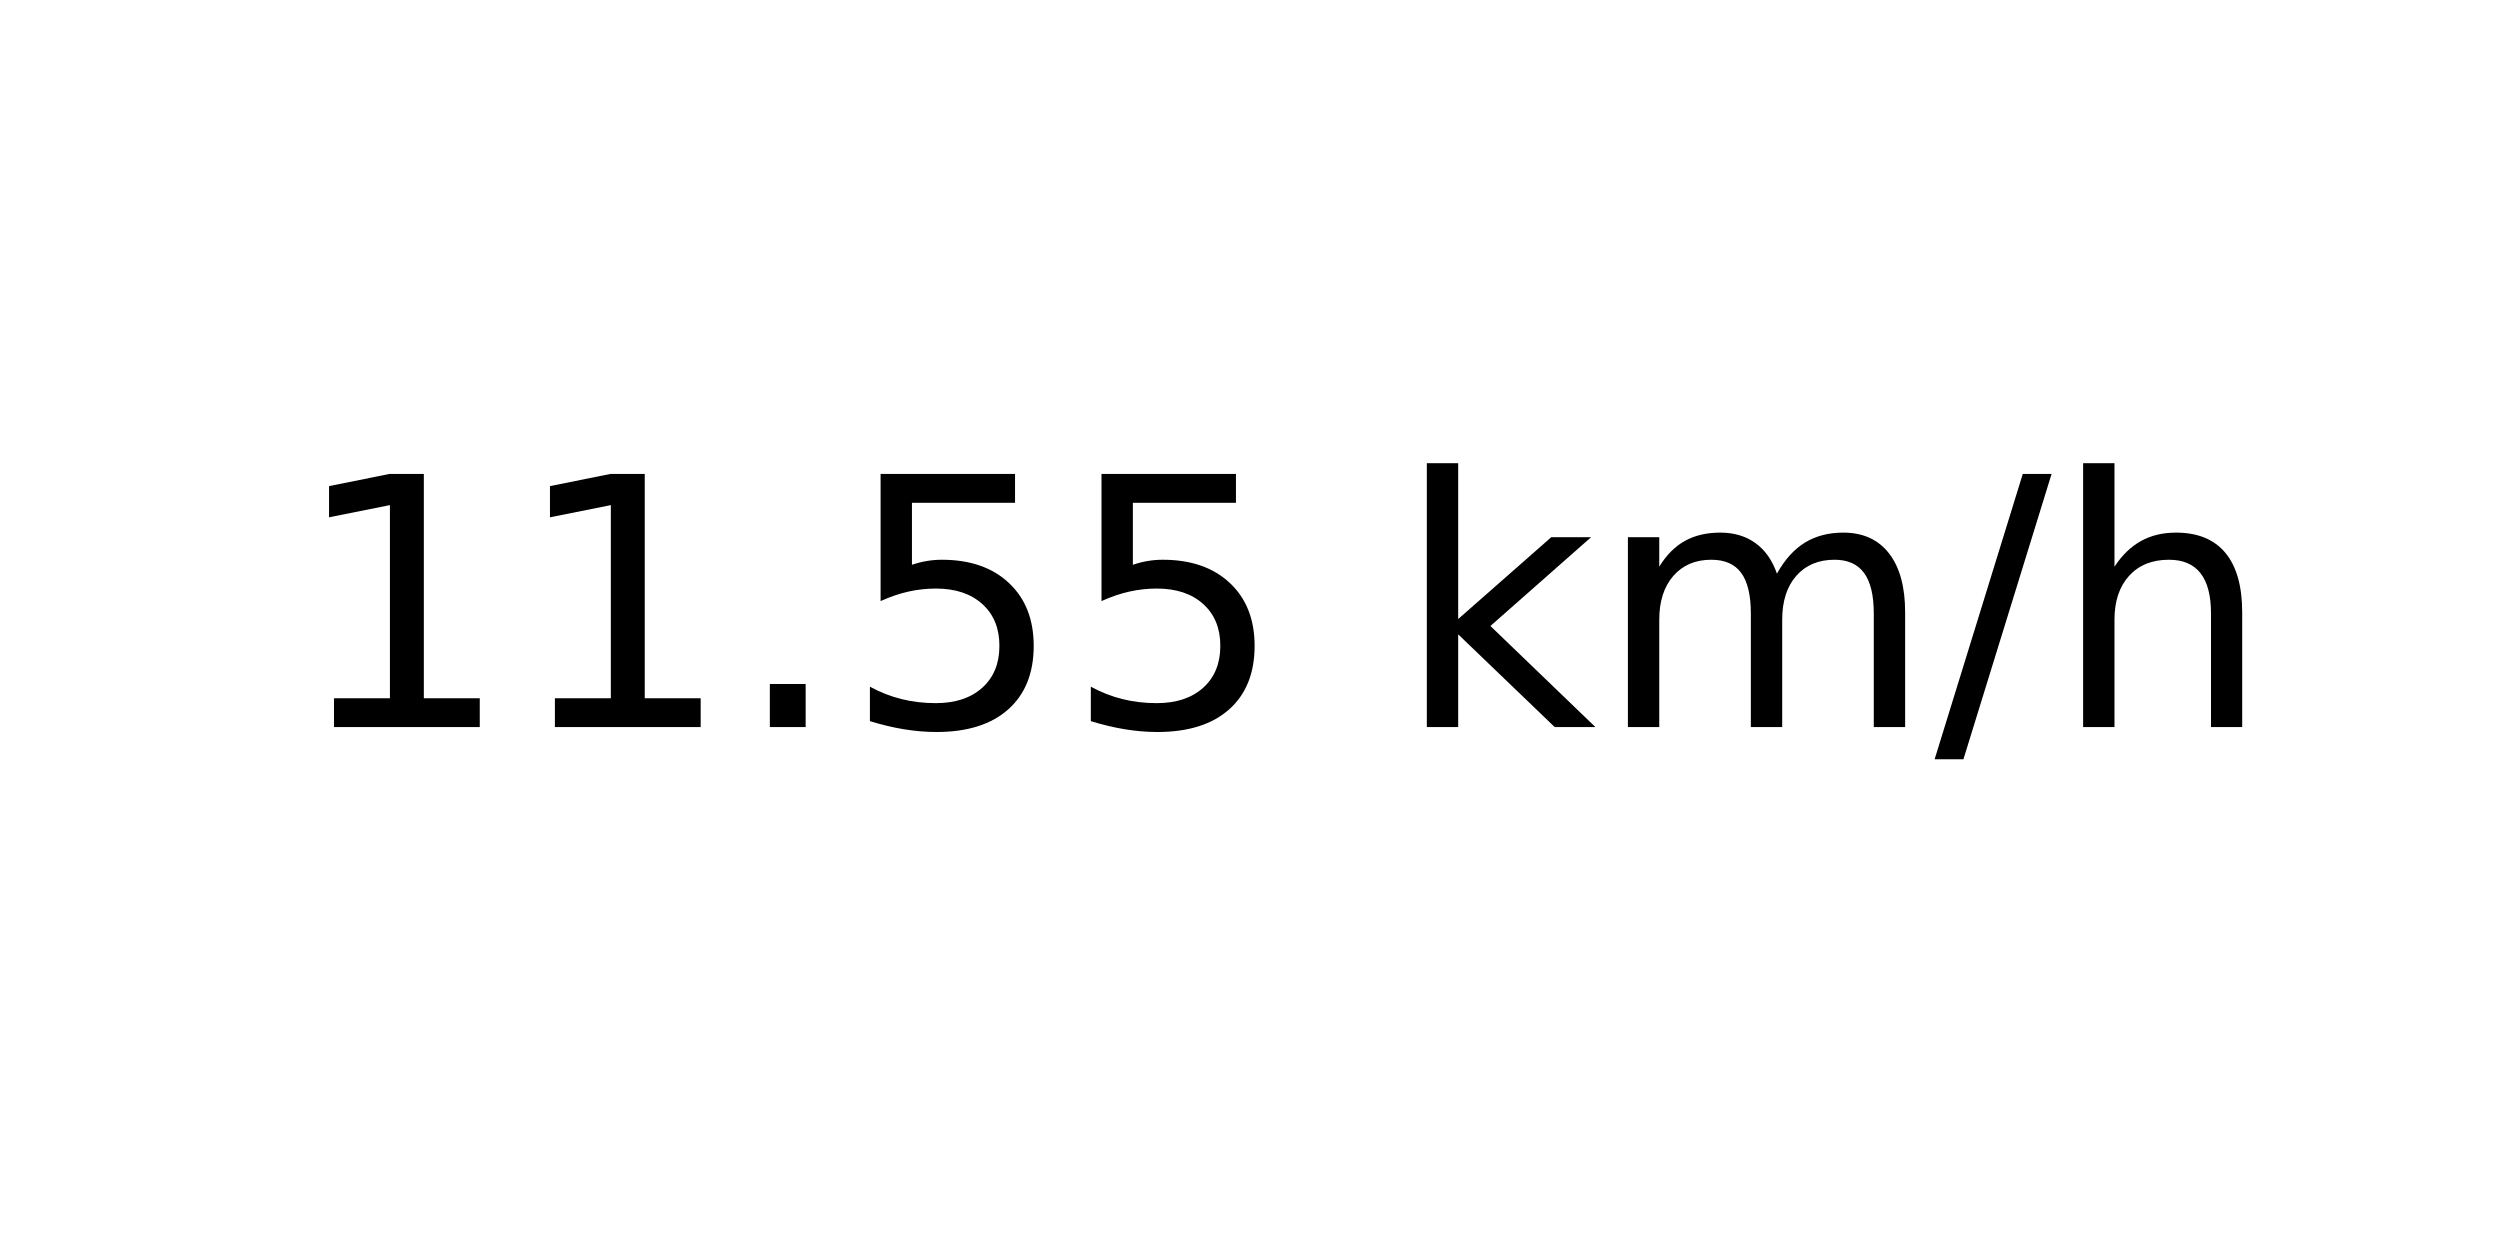
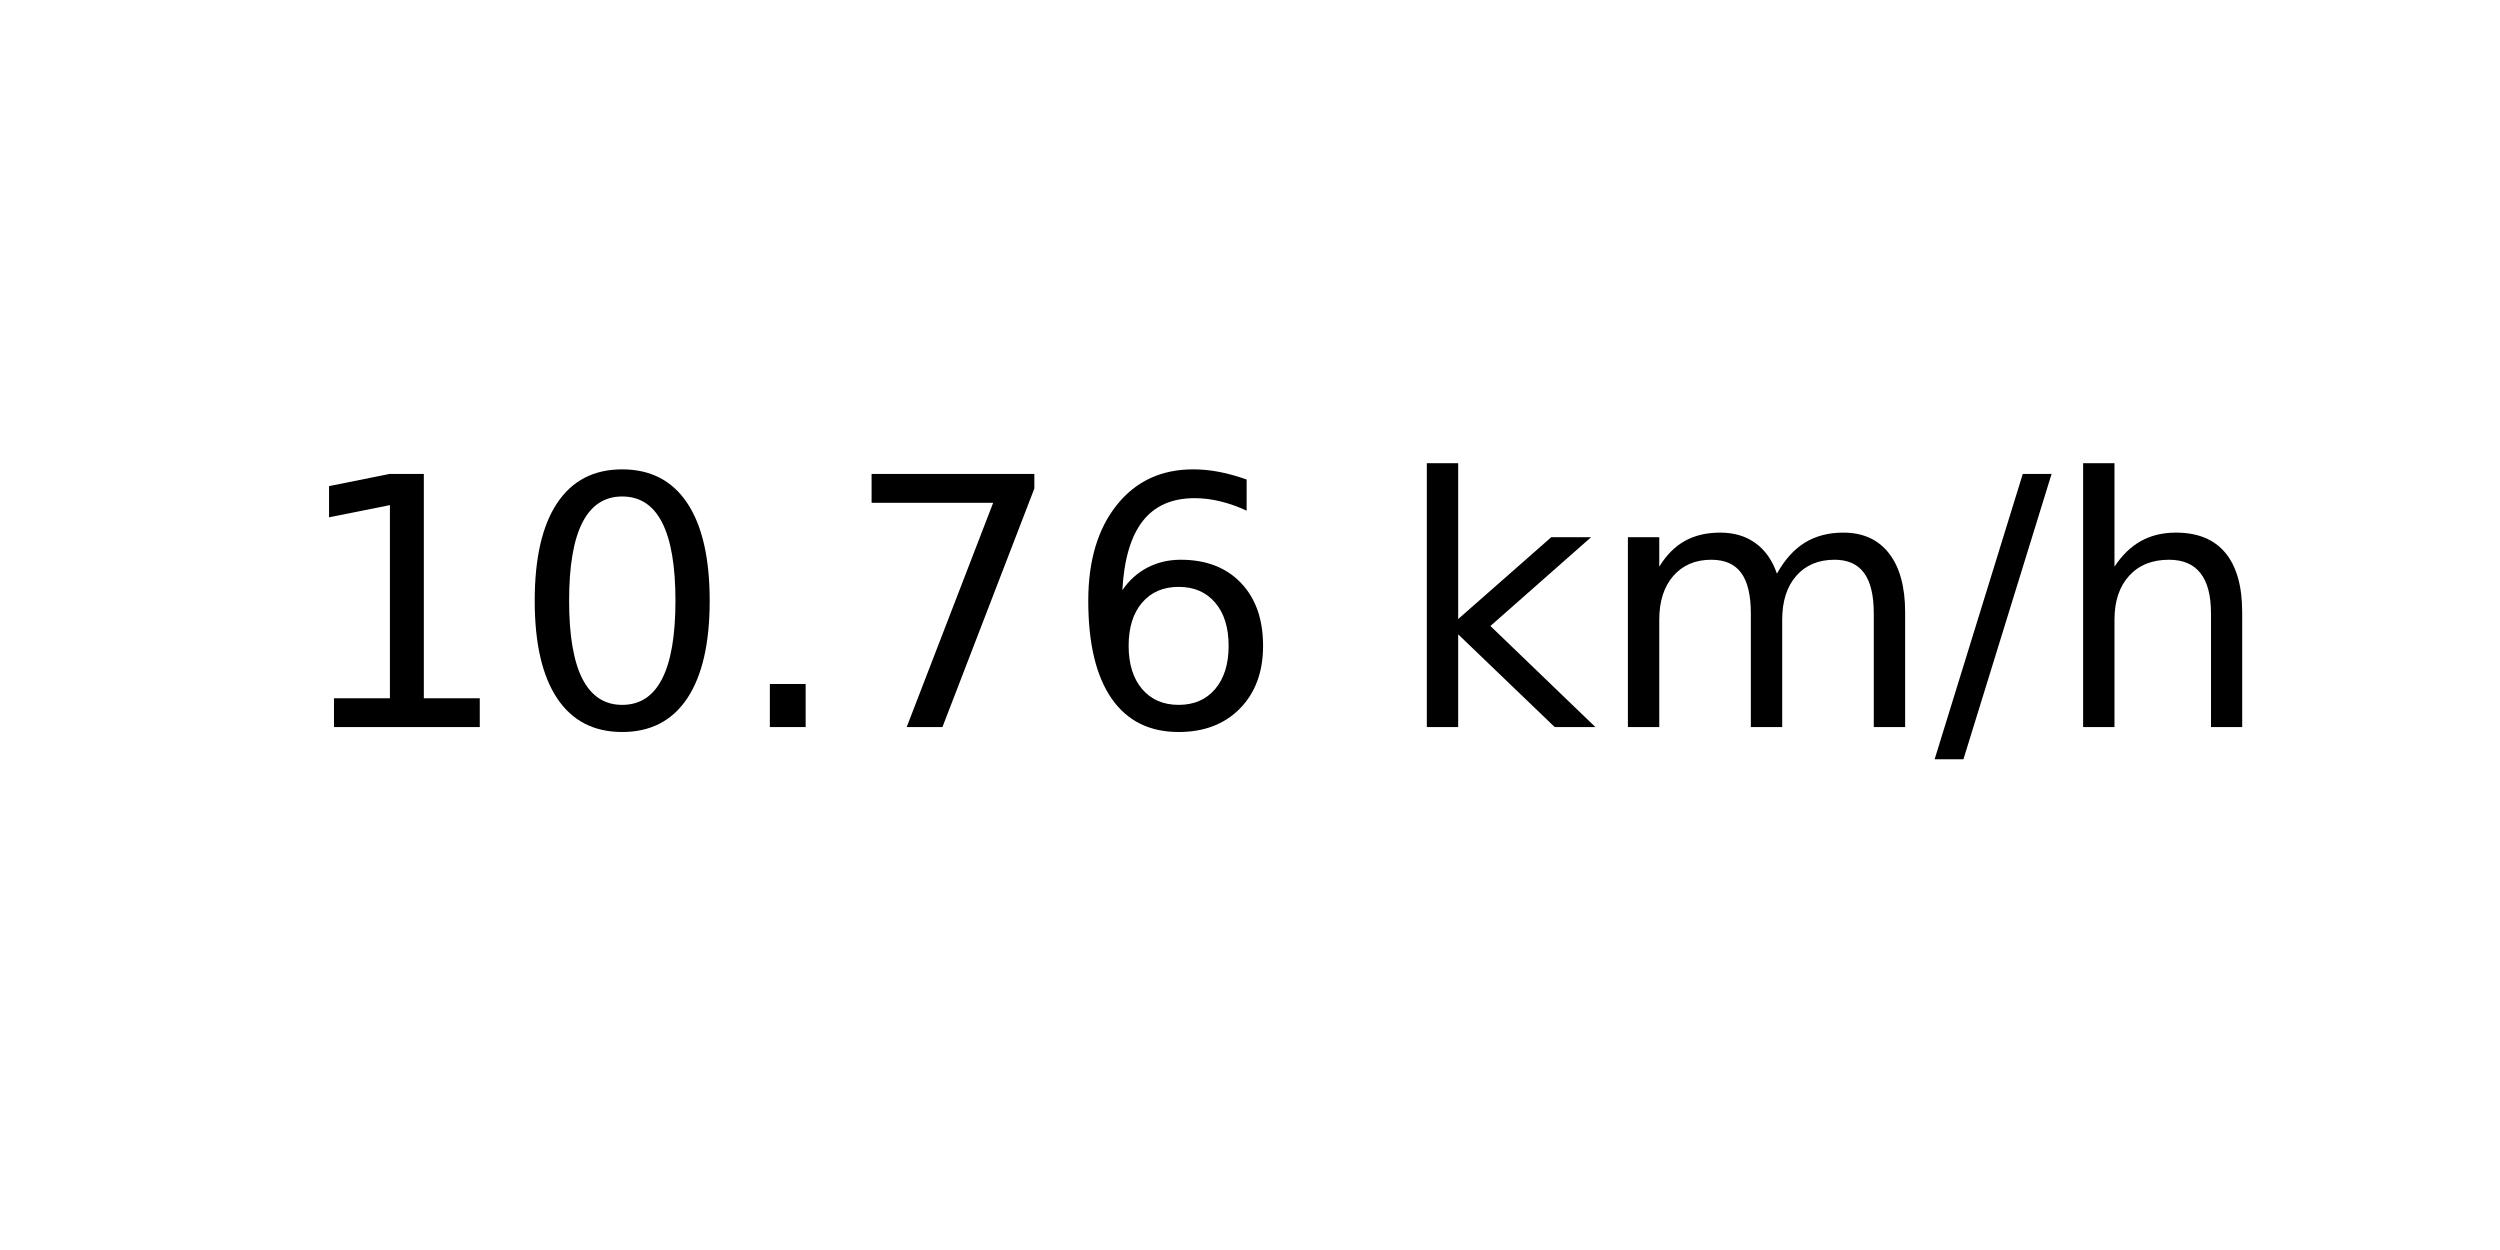
<svg xmlns="http://www.w3.org/2000/svg" xmlns:xlink="http://www.w3.org/1999/xlink" width="72pt" height="36pt" viewBox="0 0 72 36" version="1.1">
  <defs>
    <style type="text/css">*{stroke-linejoin: round; stroke-linecap: butt}</style>
  </defs>
  <g id="figure_1">
    <g id="axes_1">
      <g id="text_1">
        <g transform="translate(8.378125 20.93937) scale(0.1 -0.1)">
          <defs>
            <path id="DejaVuSans-31" d="M 794 531  L 1825 531  L 1825 4091  L 703 3866  L 703 4441  L 1819 4666  L 2450 4666  L 2450 531  L 3481 531  L 3481 0  L 794 0  L 794 531  z " transform="scale(0.015625)" />
+             <path id="DejaVuSans-30" d="M 2034 4250  Q 1547 4250 1301 3770  Q 1056 3291 1056 2328  Q 1056 1369 1301 889  Q 1547 409 2034 409  Q 2525 409 2770 889  Q 3016 1369 3016 2328  Q 3016 3291 2770 3770  Q 2525 4250 2034 4250  z M 2034 4750  Q 2819 4750 3233 4129  Q 3647 3509 3647 2328  Q 3647 1150 3233 529  Q 2819 -91 2034 -91  Q 1250 -91 836 529  Q 422 1150 422 2328  Q 422 3509 836 4129  Q 1250 4750 2034 4750  z " transform="scale(0.015625)" />
            <path id="DejaVuSans-2e" d="M 684 794  L 1344 794  L 1344 0  L 684 0  L 684 794  z " transform="scale(0.015625)" />
-             <path id="DejaVuSans-35" d="M 691 4666  L 3169 4666  L 3169 4134  L 1269 4134  L 1269 2991  Q 1406 3038 1543 3061  Q 1681 3084 1819 3084  Q 2600 3084 3056 2656  Q 3513 2228 3513 1497  Q 3513 744 3044 326  Q 2575 -91 1722 -91  Q 1428 -91 1123 -41  Q 819 9 494 109  L 494 744  Q 775 591 1075 516  Q 1375 441 1709 441  Q 2250 441 2565 725  Q 2881 1009 2881 1497  Q 2881 1984 2565 2268  Q 2250 2553 1709 2553  Q 1456 2553 1204 2497  Q 953 2441 691 2322  L 691 4666  z " transform="scale(0.015625)" />
+             <path id="DejaVuSans-37" d="M 525 4666  L 3525 4666  L 3525 4397  L 1831 0  L 1172 0  L 2766 4134  L 525 4134  L 525 4666  z " transform="scale(0.015625)" />
+             <path id="DejaVuSans-36" d="M 2113 2584  Q 1688 2584 1439 2293  Q 1191 2003 1191 1497  Q 1191 994 1439 701  Q 1688 409 2113 409  Q 2538 409 2786 701  Q 3034 994 3034 1497  Q 3034 2003 2786 2293  Q 2538 2584 2113 2584  z M 3366 4563  L 3366 3988  Q 3128 4100 2886 4159  Q 2644 4219 2406 4219  Q 1781 4219 1451 3797  Q 1122 3375 1075 2522  Q 1259 2794 1537 2939  Q 1816 3084 2150 3084  Q 2853 3084 3261 2657  Q 3669 2231 3669 1497  Q 3669 778 3244 343  Q 2819 -91 2113 -91  Q 1303 -91 875 529  Q 447 1150 447 2328  Q 447 3434 972 4092  Q 1497 4750 2381 4750  Q 2619 4750 2861 4703  Q 3103 4656 3366 4563  z " transform="scale(0.015625)" />
            <path id="DejaVuSans-20" transform="scale(0.015625)" />
            <path id="DejaVuSans-6b" d="M 581 4863  L 1159 4863  L 1159 1991  L 2875 3500  L 3609 3500  L 1753 1863  L 3688 0  L 2938 0  L 1159 1709  L 1159 0  L 581 0  L 581 4863  z " transform="scale(0.015625)" />
            <path id="DejaVuSans-6d" d="M 3328 2828  Q 3544 3216 3844 3400  Q 4144 3584 4550 3584  Q 5097 3584 5394 3201  Q 5691 2819 5691 2113  L 5691 0  L 5113 0  L 5113 2094  Q 5113 2597 4934 2840  Q 4756 3084 4391 3084  Q 3944 3084 3684 2787  Q 3425 2491 3425 1978  L 3425 0  L 2847 0  L 2847 2094  Q 2847 2600 2669 2842  Q 2491 3084 2119 3084  Q 1678 3084 1418 2786  Q 1159 2488 1159 1978  L 1159 0  L 581 0  L 581 3500  L 1159 3500  L 1159 2956  Q 1356 3278 1631 3431  Q 1906 3584 2284 3584  Q 2666 3584 2933 3390  Q 3200 3197 3328 2828  z " transform="scale(0.015625)" />
            <path id="DejaVuSans-2f" d="M 1625 4666  L 2156 4666  L 531 -594  L 0 -594  L 1625 4666  z " transform="scale(0.015625)" />
            <path id="DejaVuSans-68" d="M 3513 2113  L 3513 0  L 2938 0  L 2938 2094  Q 2938 2591 2744 2837  Q 2550 3084 2163 3084  Q 1697 3084 1428 2787  Q 1159 2491 1159 1978  L 1159 0  L 581 0  L 581 4863  L 1159 4863  L 1159 2956  Q 1366 3272 1645 3428  Q 1925 3584 2291 3584  Q 2894 3584 3203 3211  Q 3513 2838 3513 2113  z " transform="scale(0.015625)" />
          </defs>
          <use xlink:href="#DejaVuSans-31" />
-           <use xlink:href="#DejaVuSans-31" x="63.623" />
+           <use xlink:href="#DejaVuSans-30" x="63.623" />
          <use xlink:href="#DejaVuSans-2e" x="127.246" />
-           <use xlink:href="#DejaVuSans-35" x="159.033" />
-           <use xlink:href="#DejaVuSans-35" x="222.656" />
+           <use xlink:href="#DejaVuSans-37" x="159.033" />
+           <use xlink:href="#DejaVuSans-36" x="222.656" />
          <use xlink:href="#DejaVuSans-20" x="286.279" />
          <use xlink:href="#DejaVuSans-6b" x="318.066" />
          <use xlink:href="#DejaVuSans-6d" x="375.977" />
          <use xlink:href="#DejaVuSans-2f" x="473.389" />
          <use xlink:href="#DejaVuSans-68" x="507.08" />
        </g>
      </g>
    </g>
  </g>
</svg>
